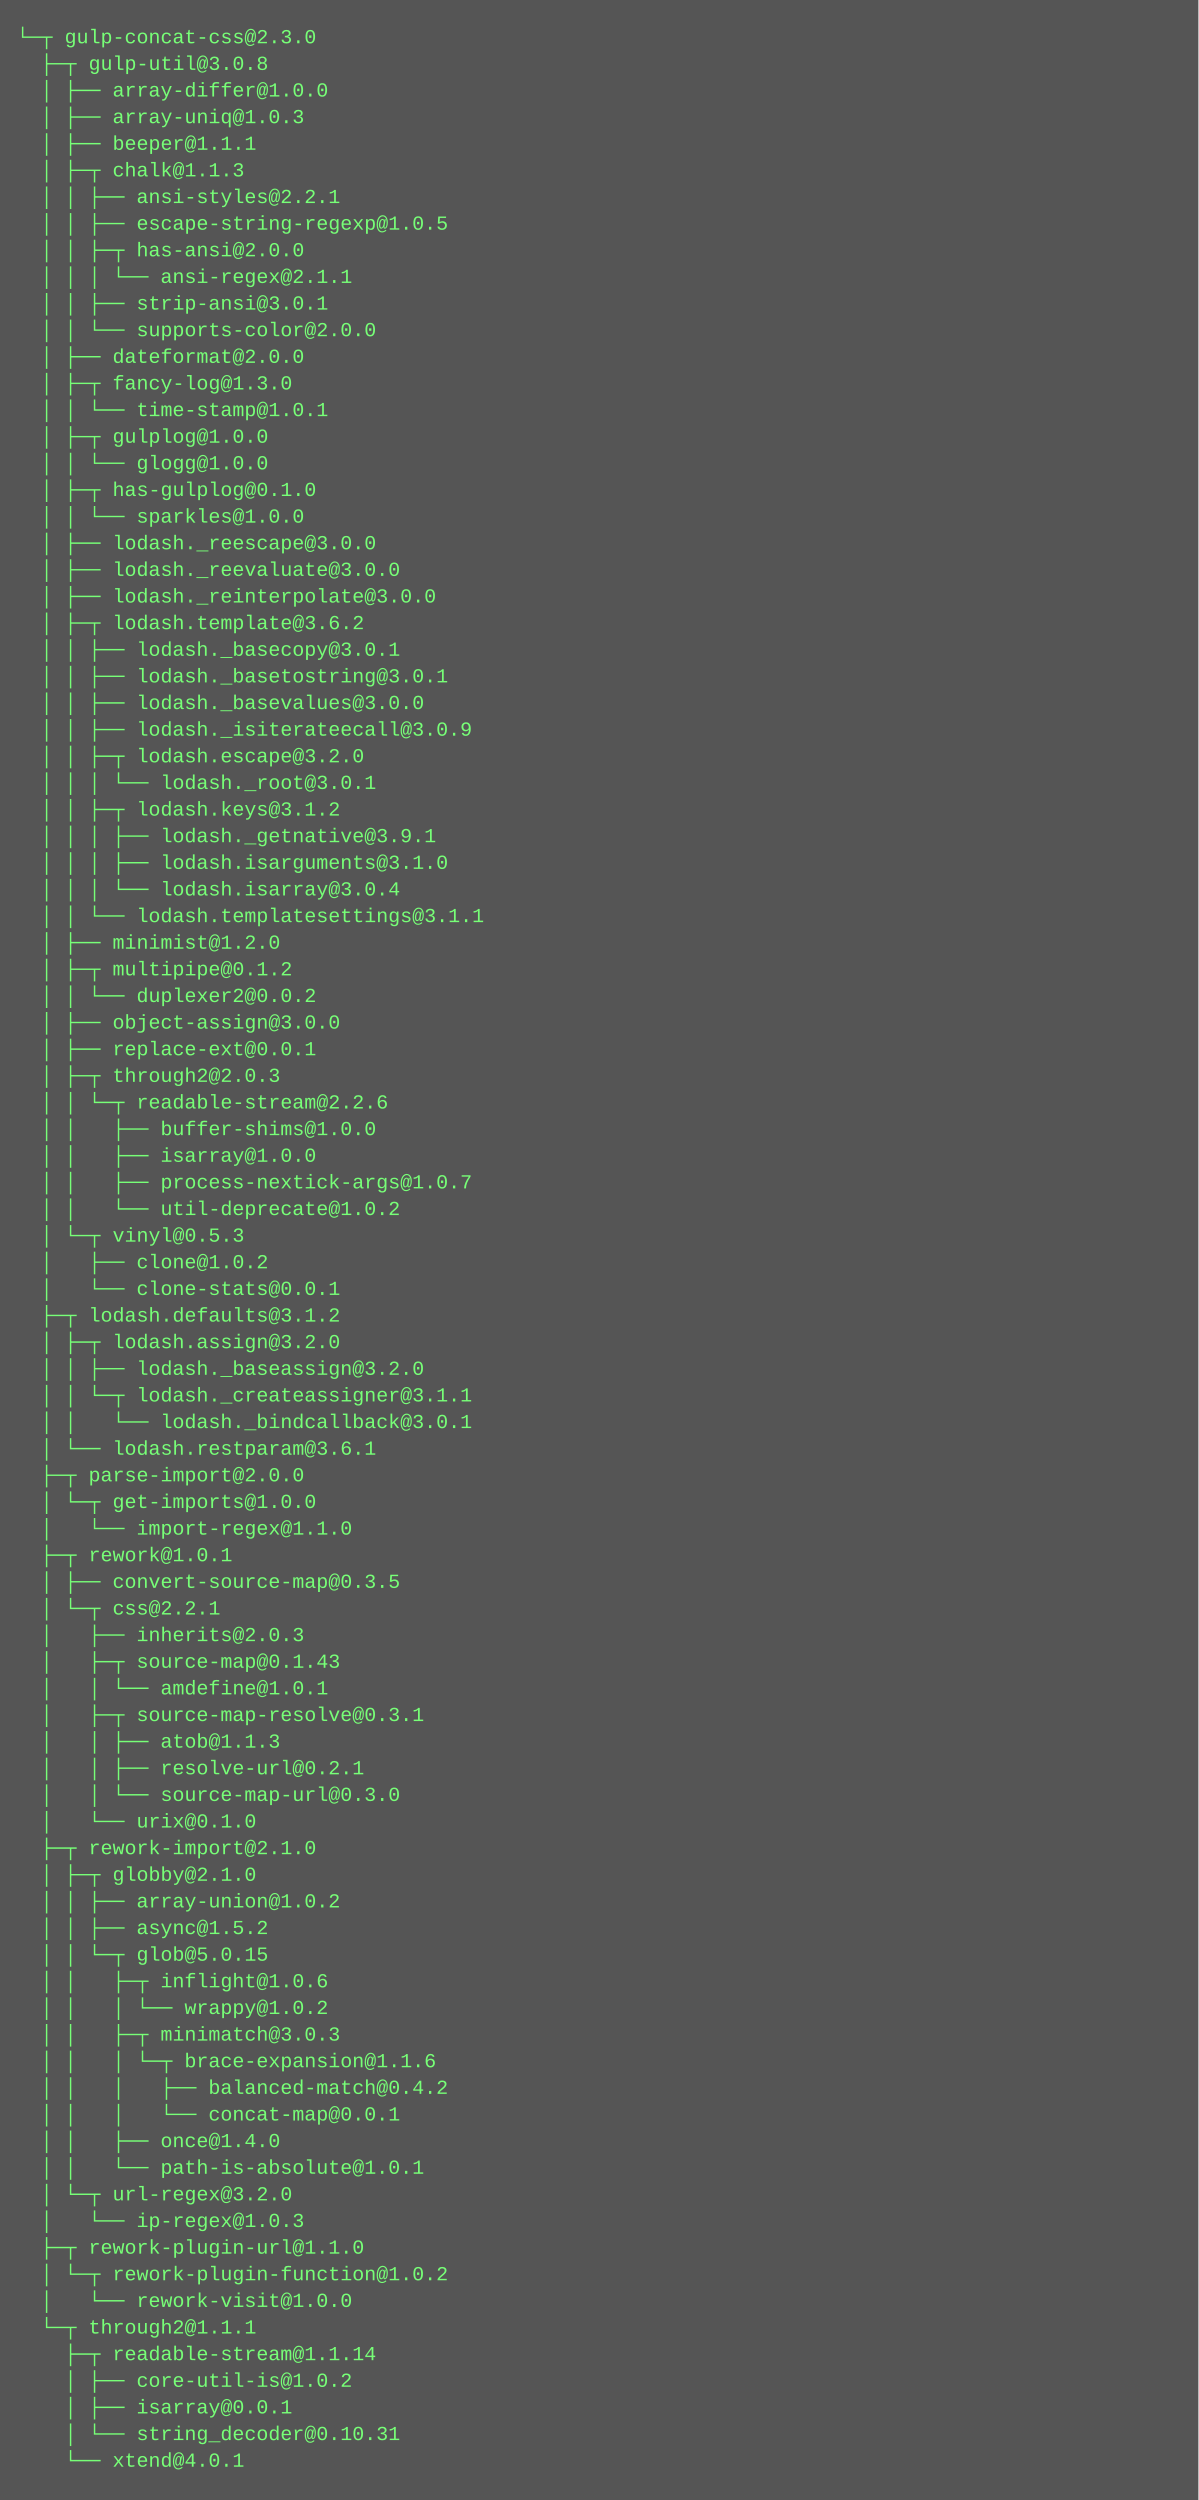
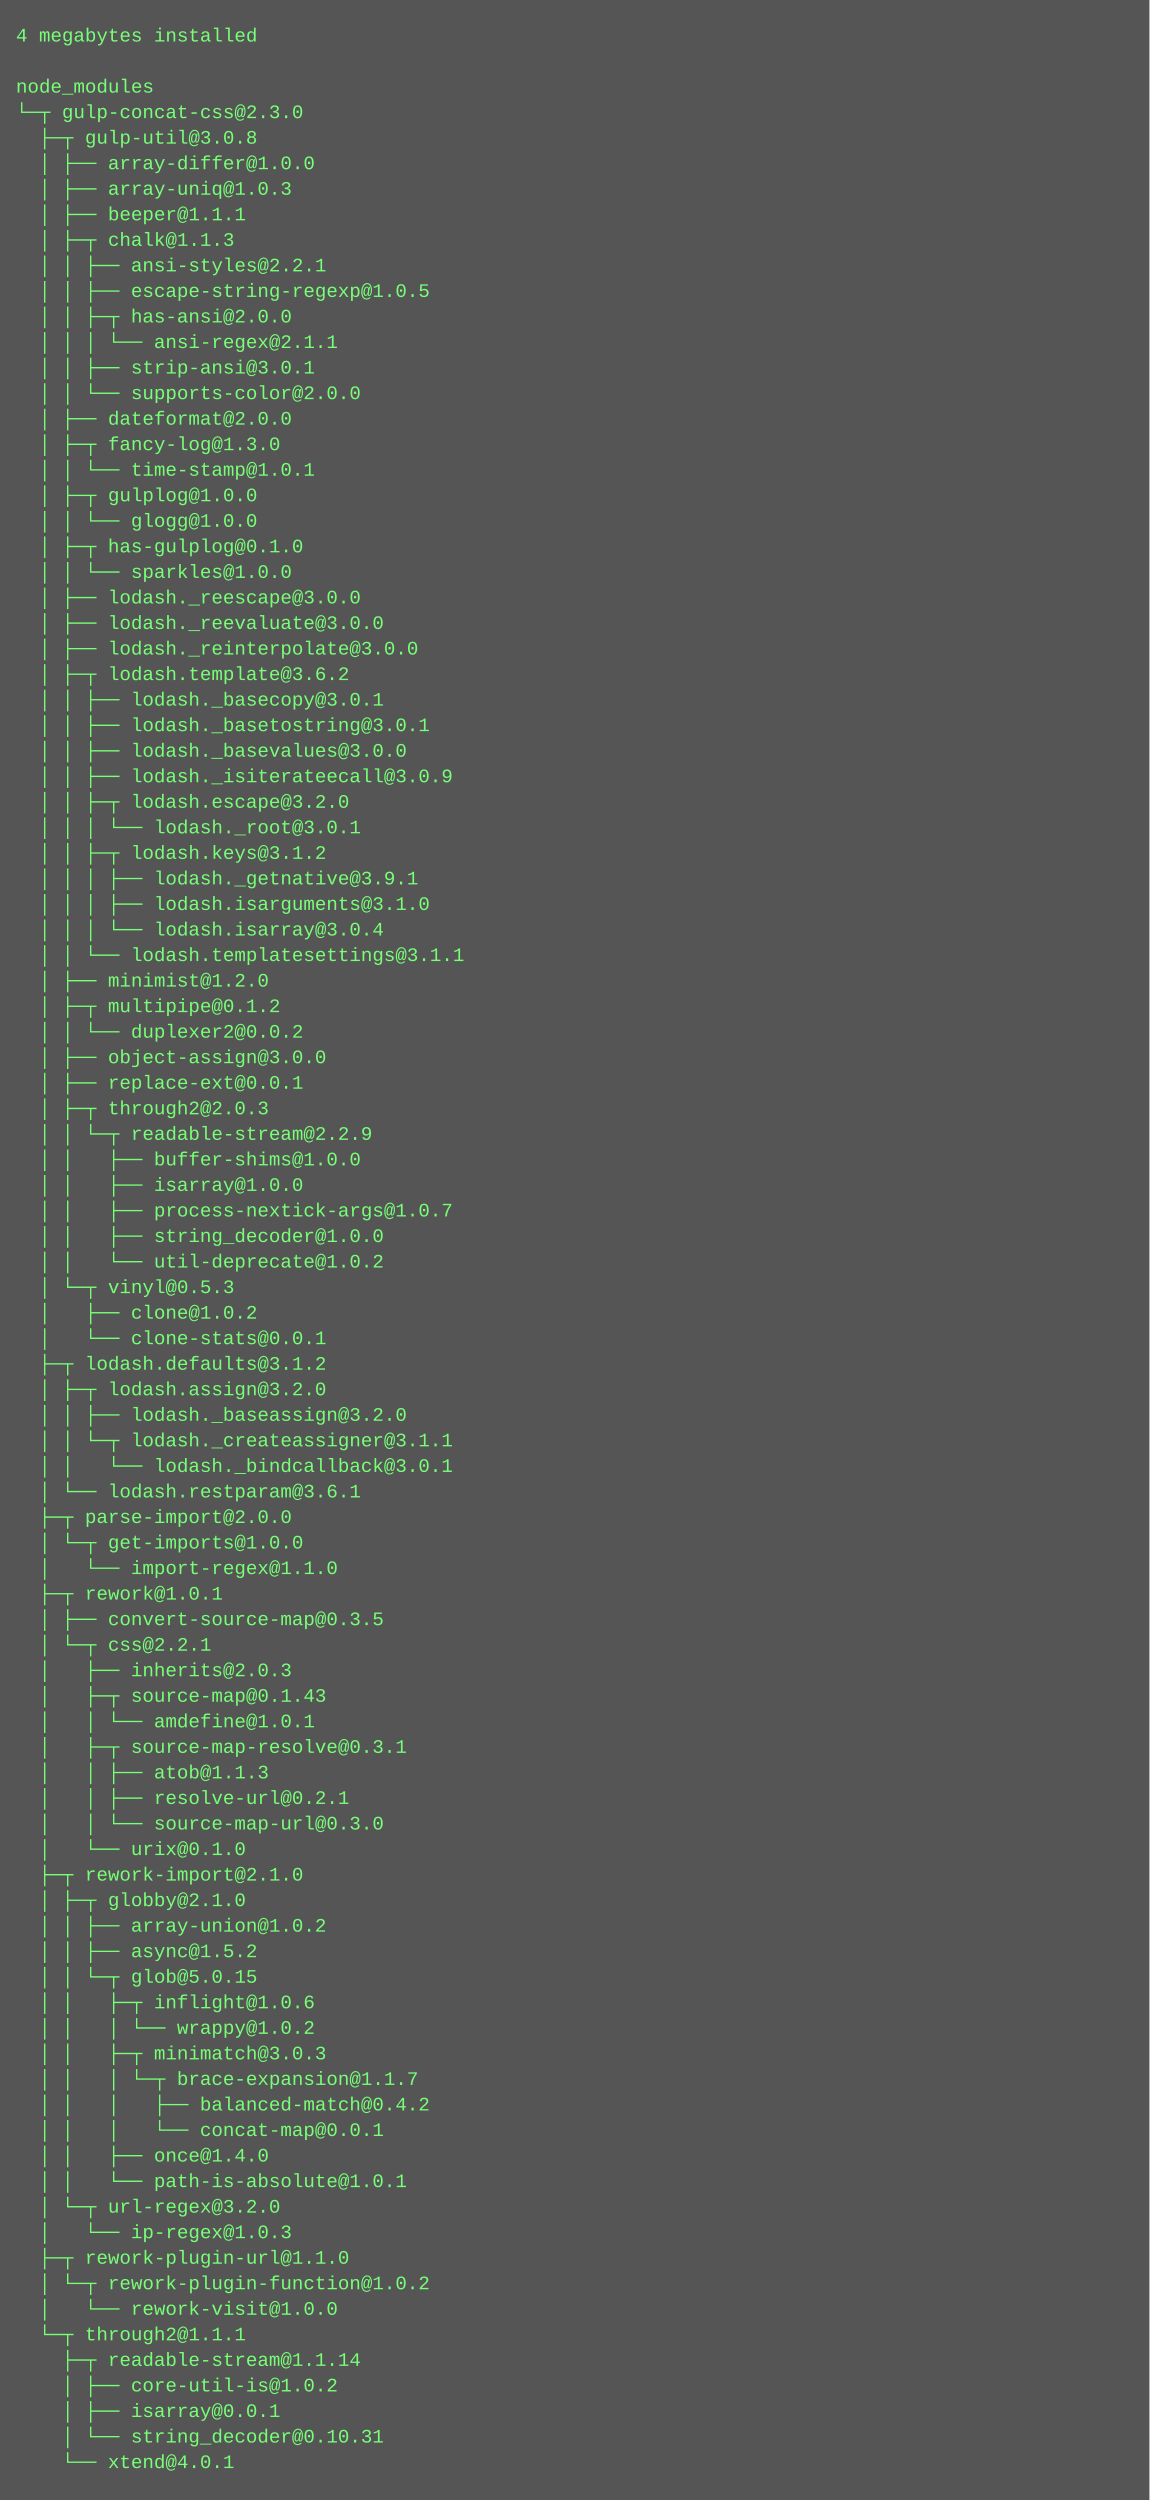
- <svg xmlns="http://www.w3.org/2000/svg" height="1502" width="720">
-   <rect height="1502" fill="#555" width="720" />
+ <svg xmlns="http://www.w3.org/2000/svg" height="1566" width="720">
+   <rect height="1566" fill="#555" width="720" />
  <text fill="#7f7" font-family="Courier New" font-size="12" xml:space="preserve">
-     <tspan x="10" y="26">└─┬ gulp-concat-css@2.3.0 </tspan>
-     <tspan x="10" y="42">  ├─┬ gulp-util@3.0.8 </tspan>
-     <tspan x="10" y="58">  │ ├── array-differ@1.0.0 </tspan>
-     <tspan x="10" y="74">  │ ├── array-uniq@1.0.3 </tspan>
-     <tspan x="10" y="90">  │ ├── beeper@1.1.1 </tspan>
-     <tspan x="10" y="106">  │ ├─┬ chalk@1.1.3 </tspan>
-     <tspan x="10" y="122">  │ │ ├── ansi-styles@2.2.1 </tspan>
-     <tspan x="10" y="138">  │ │ ├── escape-string-regexp@1.0.5 </tspan>
-     <tspan x="10" y="154">  │ │ ├─┬ has-ansi@2.0.0 </tspan>
-     <tspan x="10" y="170">  │ │ │ └── ansi-regex@2.1.1 </tspan>
-     <tspan x="10" y="186">  │ │ ├── strip-ansi@3.0.1 </tspan>
-     <tspan x="10" y="202">  │ │ └── supports-color@2.0.0 </tspan>
-     <tspan x="10" y="218">  │ ├── dateformat@2.0.0 </tspan>
-     <tspan x="10" y="234">  │ ├─┬ fancy-log@1.3.0 </tspan>
-     <tspan x="10" y="250">  │ │ └── time-stamp@1.0.1 </tspan>
-     <tspan x="10" y="266">  │ ├─┬ gulplog@1.0.0 </tspan>
-     <tspan x="10" y="282">  │ │ └── glogg@1.0.0 </tspan>
-     <tspan x="10" y="298">  │ ├─┬ has-gulplog@0.1.0 </tspan>
-     <tspan x="10" y="314">  │ │ └── sparkles@1.0.0 </tspan>
-     <tspan x="10" y="330">  │ ├── lodash._reescape@3.0.0 </tspan>
-     <tspan x="10" y="346">  │ ├── lodash._reevaluate@3.0.0 </tspan>
-     <tspan x="10" y="362">  │ ├── lodash._reinterpolate@3.0.0 </tspan>
-     <tspan x="10" y="378">  │ ├─┬ lodash.template@3.6.2 </tspan>
-     <tspan x="10" y="394">  │ │ ├── lodash._basecopy@3.0.1 </tspan>
-     <tspan x="10" y="410">  │ │ ├── lodash._basetostring@3.0.1 </tspan>
-     <tspan x="10" y="426">  │ │ ├── lodash._basevalues@3.0.0 </tspan>
-     <tspan x="10" y="442">  │ │ ├── lodash._isiterateecall@3.0.9 </tspan>
-     <tspan x="10" y="458">  │ │ ├─┬ lodash.escape@3.2.0 </tspan>
-     <tspan x="10" y="474">  │ │ │ └── lodash._root@3.0.1 </tspan>
-     <tspan x="10" y="490">  │ │ ├─┬ lodash.keys@3.1.2 </tspan>
-     <tspan x="10" y="506">  │ │ │ ├── lodash._getnative@3.9.1 </tspan>
-     <tspan x="10" y="522">  │ │ │ ├── lodash.isarguments@3.1.0 </tspan>
-     <tspan x="10" y="538">  │ │ │ └── lodash.isarray@3.0.4 </tspan>
-     <tspan x="10" y="554">  │ │ └── lodash.templatesettings@3.1.1 </tspan>
-     <tspan x="10" y="570">  │ ├── minimist@1.2.0 </tspan>
-     <tspan x="10" y="586">  │ ├─┬ multipipe@0.1.2 </tspan>
-     <tspan x="10" y="602">  │ │ └── duplexer2@0.0.2 </tspan>
-     <tspan x="10" y="618">  │ ├── object-assign@3.0.0 </tspan>
-     <tspan x="10" y="634">  │ ├── replace-ext@0.0.1 </tspan>
-     <tspan x="10" y="650">  │ ├─┬ through2@2.0.3 </tspan>
-     <tspan x="10" y="666">  │ │ └─┬ readable-stream@2.2.6 </tspan>
-     <tspan x="10" y="682">  │ │   ├── buffer-shims@1.0.0 </tspan>
-     <tspan x="10" y="698">  │ │   ├── isarray@1.0.0 </tspan>
-     <tspan x="10" y="714">  │ │   ├── process-nextick-args@1.0.7 </tspan>
-     <tspan x="10" y="730">  │ │   └── util-deprecate@1.0.2 </tspan>
-     <tspan x="10" y="746">  │ └─┬ vinyl@0.5.3 </tspan>
-     <tspan x="10" y="762">  │   ├── clone@1.0.2 </tspan>
-     <tspan x="10" y="778">  │   └── clone-stats@0.0.1 </tspan>
-     <tspan x="10" y="794">  ├─┬ lodash.defaults@3.1.2 </tspan>
-     <tspan x="10" y="810">  │ ├─┬ lodash.assign@3.2.0 </tspan>
-     <tspan x="10" y="826">  │ │ ├── lodash._baseassign@3.2.0 </tspan>
-     <tspan x="10" y="842">  │ │ └─┬ lodash._createassigner@3.1.1 </tspan>
-     <tspan x="10" y="858">  │ │   └── lodash._bindcallback@3.0.1 </tspan>
-     <tspan x="10" y="874">  │ └── lodash.restparam@3.6.1 </tspan>
-     <tspan x="10" y="890">  ├─┬ parse-import@2.0.0 </tspan>
-     <tspan x="10" y="906">  │ └─┬ get-imports@1.0.0 </tspan>
-     <tspan x="10" y="922">  │   └── import-regex@1.1.0 </tspan>
-     <tspan x="10" y="938">  ├─┬ rework@1.0.1 </tspan>
-     <tspan x="10" y="954">  │ ├── convert-source-map@0.3.5 </tspan>
-     <tspan x="10" y="970">  │ └─┬ css@2.2.1 </tspan>
-     <tspan x="10" y="986">  │   ├── inherits@2.0.3 </tspan>
-     <tspan x="10" y="1002">  │   ├─┬ source-map@0.1.43 </tspan>
-     <tspan x="10" y="1018">  │   │ └── amdefine@1.0.1 </tspan>
-     <tspan x="10" y="1034">  │   ├─┬ source-map-resolve@0.3.1 </tspan>
-     <tspan x="10" y="1050">  │   │ ├── atob@1.1.3 </tspan>
-     <tspan x="10" y="1066">  │   │ ├── resolve-url@0.2.1 </tspan>
-     <tspan x="10" y="1082">  │   │ └── source-map-url@0.3.0 </tspan>
-     <tspan x="10" y="1098">  │   └── urix@0.1.0 </tspan>
-     <tspan x="10" y="1114">  ├─┬ rework-import@2.1.0 </tspan>
-     <tspan x="10" y="1130">  │ ├─┬ globby@2.1.0 </tspan>
-     <tspan x="10" y="1146">  │ │ ├── array-union@1.0.2 </tspan>
-     <tspan x="10" y="1162">  │ │ ├── async@1.5.2 </tspan>
-     <tspan x="10" y="1178">  │ │ └─┬ glob@5.0.15 </tspan>
-     <tspan x="10" y="1194">  │ │   ├─┬ inflight@1.0.6 </tspan>
-     <tspan x="10" y="1210">  │ │   │ └── wrappy@1.0.2 </tspan>
-     <tspan x="10" y="1226">  │ │   ├─┬ minimatch@3.0.3 </tspan>
-     <tspan x="10" y="1242">  │ │   │ └─┬ brace-expansion@1.1.6 </tspan>
-     <tspan x="10" y="1258">  │ │   │   ├── balanced-match@0.4.2 </tspan>
-     <tspan x="10" y="1274">  │ │   │   └── concat-map@0.0.1 </tspan>
-     <tspan x="10" y="1290">  │ │   ├── once@1.4.0 </tspan>
-     <tspan x="10" y="1306">  │ │   └── path-is-absolute@1.0.1 </tspan>
-     <tspan x="10" y="1322">  │ └─┬ url-regex@3.2.0 </tspan>
-     <tspan x="10" y="1338">  │   └── ip-regex@1.0.3 </tspan>
-     <tspan x="10" y="1354">  ├─┬ rework-plugin-url@1.1.0 </tspan>
-     <tspan x="10" y="1370">  │ └─┬ rework-plugin-function@1.0.2 </tspan>
-     <tspan x="10" y="1386">  │   └── rework-visit@1.0.0 </tspan>
-     <tspan x="10" y="1402">  └─┬ through2@1.1.1 </tspan>
-     <tspan x="10" y="1418">    ├─┬ readable-stream@1.1.14 </tspan>
-     <tspan x="10" y="1434">    │ ├── core-util-is@1.0.2 </tspan>
-     <tspan x="10" y="1450">    │ ├── isarray@0.0.1 </tspan>
-     <tspan x="10" y="1466">    │ └── string_decoder@0.10.31 </tspan>
-     <tspan x="10" y="1482">    └── xtend@4.0.1</tspan>
+     <tspan x="10" y="26">4 megabytes installed</tspan>
+     <tspan x="10" y="42" />
+     <tspan x="10" y="58">node_modules</tspan>
+     <tspan x="10" y="74">└─┬ gulp-concat-css@2.3.0 </tspan>
+     <tspan x="10" y="90">  ├─┬ gulp-util@3.0.8 </tspan>
+     <tspan x="10" y="106">  │ ├── array-differ@1.0.0 </tspan>
+     <tspan x="10" y="122">  │ ├── array-uniq@1.0.3 </tspan>
+     <tspan x="10" y="138">  │ ├── beeper@1.1.1 </tspan>
+     <tspan x="10" y="154">  │ ├─┬ chalk@1.1.3 </tspan>
+     <tspan x="10" y="170">  │ │ ├── ansi-styles@2.2.1 </tspan>
+     <tspan x="10" y="186">  │ │ ├── escape-string-regexp@1.0.5 </tspan>
+     <tspan x="10" y="202">  │ │ ├─┬ has-ansi@2.0.0 </tspan>
+     <tspan x="10" y="218">  │ │ │ └── ansi-regex@2.1.1 </tspan>
+     <tspan x="10" y="234">  │ │ ├── strip-ansi@3.0.1 </tspan>
+     <tspan x="10" y="250">  │ │ └── supports-color@2.0.0 </tspan>
+     <tspan x="10" y="266">  │ ├── dateformat@2.0.0 </tspan>
+     <tspan x="10" y="282">  │ ├─┬ fancy-log@1.3.0 </tspan>
+     <tspan x="10" y="298">  │ │ └── time-stamp@1.0.1 </tspan>
+     <tspan x="10" y="314">  │ ├─┬ gulplog@1.0.0 </tspan>
+     <tspan x="10" y="330">  │ │ └── glogg@1.0.0 </tspan>
+     <tspan x="10" y="346">  │ ├─┬ has-gulplog@0.1.0 </tspan>
+     <tspan x="10" y="362">  │ │ └── sparkles@1.0.0 </tspan>
+     <tspan x="10" y="378">  │ ├── lodash._reescape@3.0.0 </tspan>
+     <tspan x="10" y="394">  │ ├── lodash._reevaluate@3.0.0 </tspan>
+     <tspan x="10" y="410">  │ ├── lodash._reinterpolate@3.0.0 </tspan>
+     <tspan x="10" y="426">  │ ├─┬ lodash.template@3.6.2 </tspan>
+     <tspan x="10" y="442">  │ │ ├── lodash._basecopy@3.0.1 </tspan>
+     <tspan x="10" y="458">  │ │ ├── lodash._basetostring@3.0.1 </tspan>
+     <tspan x="10" y="474">  │ │ ├── lodash._basevalues@3.0.0 </tspan>
+     <tspan x="10" y="490">  │ │ ├── lodash._isiterateecall@3.0.9 </tspan>
+     <tspan x="10" y="506">  │ │ ├─┬ lodash.escape@3.2.0 </tspan>
+     <tspan x="10" y="522">  │ │ │ └── lodash._root@3.0.1 </tspan>
+     <tspan x="10" y="538">  │ │ ├─┬ lodash.keys@3.1.2 </tspan>
+     <tspan x="10" y="554">  │ │ │ ├── lodash._getnative@3.9.1 </tspan>
+     <tspan x="10" y="570">  │ │ │ ├── lodash.isarguments@3.1.0 </tspan>
+     <tspan x="10" y="586">  │ │ │ └── lodash.isarray@3.0.4 </tspan>
+     <tspan x="10" y="602">  │ │ └── lodash.templatesettings@3.1.1 </tspan>
+     <tspan x="10" y="618">  │ ├── minimist@1.2.0 </tspan>
+     <tspan x="10" y="634">  │ ├─┬ multipipe@0.1.2 </tspan>
+     <tspan x="10" y="650">  │ │ └── duplexer2@0.0.2 </tspan>
+     <tspan x="10" y="666">  │ ├── object-assign@3.0.0 </tspan>
+     <tspan x="10" y="682">  │ ├── replace-ext@0.0.1 </tspan>
+     <tspan x="10" y="698">  │ ├─┬ through2@2.0.3 </tspan>
+     <tspan x="10" y="714">  │ │ └─┬ readable-stream@2.2.9 </tspan>
+     <tspan x="10" y="730">  │ │   ├── buffer-shims@1.0.0 </tspan>
+     <tspan x="10" y="746">  │ │   ├── isarray@1.0.0 </tspan>
+     <tspan x="10" y="762">  │ │   ├── process-nextick-args@1.0.7 </tspan>
+     <tspan x="10" y="778">  │ │   ├── string_decoder@1.0.0 </tspan>
+     <tspan x="10" y="794">  │ │   └── util-deprecate@1.0.2 </tspan>
+     <tspan x="10" y="810">  │ └─┬ vinyl@0.5.3 </tspan>
+     <tspan x="10" y="826">  │   ├── clone@1.0.2 </tspan>
+     <tspan x="10" y="842">  │   └── clone-stats@0.0.1 </tspan>
+     <tspan x="10" y="858">  ├─┬ lodash.defaults@3.1.2 </tspan>
+     <tspan x="10" y="874">  │ ├─┬ lodash.assign@3.2.0 </tspan>
+     <tspan x="10" y="890">  │ │ ├── lodash._baseassign@3.2.0 </tspan>
+     <tspan x="10" y="906">  │ │ └─┬ lodash._createassigner@3.1.1 </tspan>
+     <tspan x="10" y="922">  │ │   └── lodash._bindcallback@3.0.1 </tspan>
+     <tspan x="10" y="938">  │ └── lodash.restparam@3.6.1 </tspan>
+     <tspan x="10" y="954">  ├─┬ parse-import@2.0.0 </tspan>
+     <tspan x="10" y="970">  │ └─┬ get-imports@1.0.0 </tspan>
+     <tspan x="10" y="986">  │   └── import-regex@1.1.0 </tspan>
+     <tspan x="10" y="1002">  ├─┬ rework@1.0.1 </tspan>
+     <tspan x="10" y="1018">  │ ├── convert-source-map@0.3.5 </tspan>
+     <tspan x="10" y="1034">  │ └─┬ css@2.2.1 </tspan>
+     <tspan x="10" y="1050">  │   ├── inherits@2.0.3 </tspan>
+     <tspan x="10" y="1066">  │   ├─┬ source-map@0.1.43 </tspan>
+     <tspan x="10" y="1082">  │   │ └── amdefine@1.0.1 </tspan>
+     <tspan x="10" y="1098">  │   ├─┬ source-map-resolve@0.3.1 </tspan>
+     <tspan x="10" y="1114">  │   │ ├── atob@1.1.3 </tspan>
+     <tspan x="10" y="1130">  │   │ ├── resolve-url@0.2.1 </tspan>
+     <tspan x="10" y="1146">  │   │ └── source-map-url@0.3.0 </tspan>
+     <tspan x="10" y="1162">  │   └── urix@0.1.0 </tspan>
+     <tspan x="10" y="1178">  ├─┬ rework-import@2.1.0 </tspan>
+     <tspan x="10" y="1194">  │ ├─┬ globby@2.1.0 </tspan>
+     <tspan x="10" y="1210">  │ │ ├── array-union@1.0.2 </tspan>
+     <tspan x="10" y="1226">  │ │ ├── async@1.5.2 </tspan>
+     <tspan x="10" y="1242">  │ │ └─┬ glob@5.0.15 </tspan>
+     <tspan x="10" y="1258">  │ │   ├─┬ inflight@1.0.6 </tspan>
+     <tspan x="10" y="1274">  │ │   │ └── wrappy@1.0.2 </tspan>
+     <tspan x="10" y="1290">  │ │   ├─┬ minimatch@3.0.3 </tspan>
+     <tspan x="10" y="1306">  │ │   │ └─┬ brace-expansion@1.1.7 </tspan>
+     <tspan x="10" y="1322">  │ │   │   ├── balanced-match@0.4.2 </tspan>
+     <tspan x="10" y="1338">  │ │   │   └── concat-map@0.0.1 </tspan>
+     <tspan x="10" y="1354">  │ │   ├── once@1.4.0 </tspan>
+     <tspan x="10" y="1370">  │ │   └── path-is-absolute@1.0.1 </tspan>
+     <tspan x="10" y="1386">  │ └─┬ url-regex@3.2.0 </tspan>
+     <tspan x="10" y="1402">  │   └── ip-regex@1.0.3 </tspan>
+     <tspan x="10" y="1418">  ├─┬ rework-plugin-url@1.1.0 </tspan>
+     <tspan x="10" y="1434">  │ └─┬ rework-plugin-function@1.0.2 </tspan>
+     <tspan x="10" y="1450">  │   └── rework-visit@1.0.0 </tspan>
+     <tspan x="10" y="1466">  └─┬ through2@1.1.1 </tspan>
+     <tspan x="10" y="1482">    ├─┬ readable-stream@1.1.14 </tspan>
+     <tspan x="10" y="1498">    │ ├── core-util-is@1.0.2 </tspan>
+     <tspan x="10" y="1514">    │ ├── isarray@0.0.1 </tspan>
+     <tspan x="10" y="1530">    │ └── string_decoder@0.10.31 </tspan>
+     <tspan x="10" y="1546">    └── xtend@4.0.1</tspan>
  </text>
</svg>
